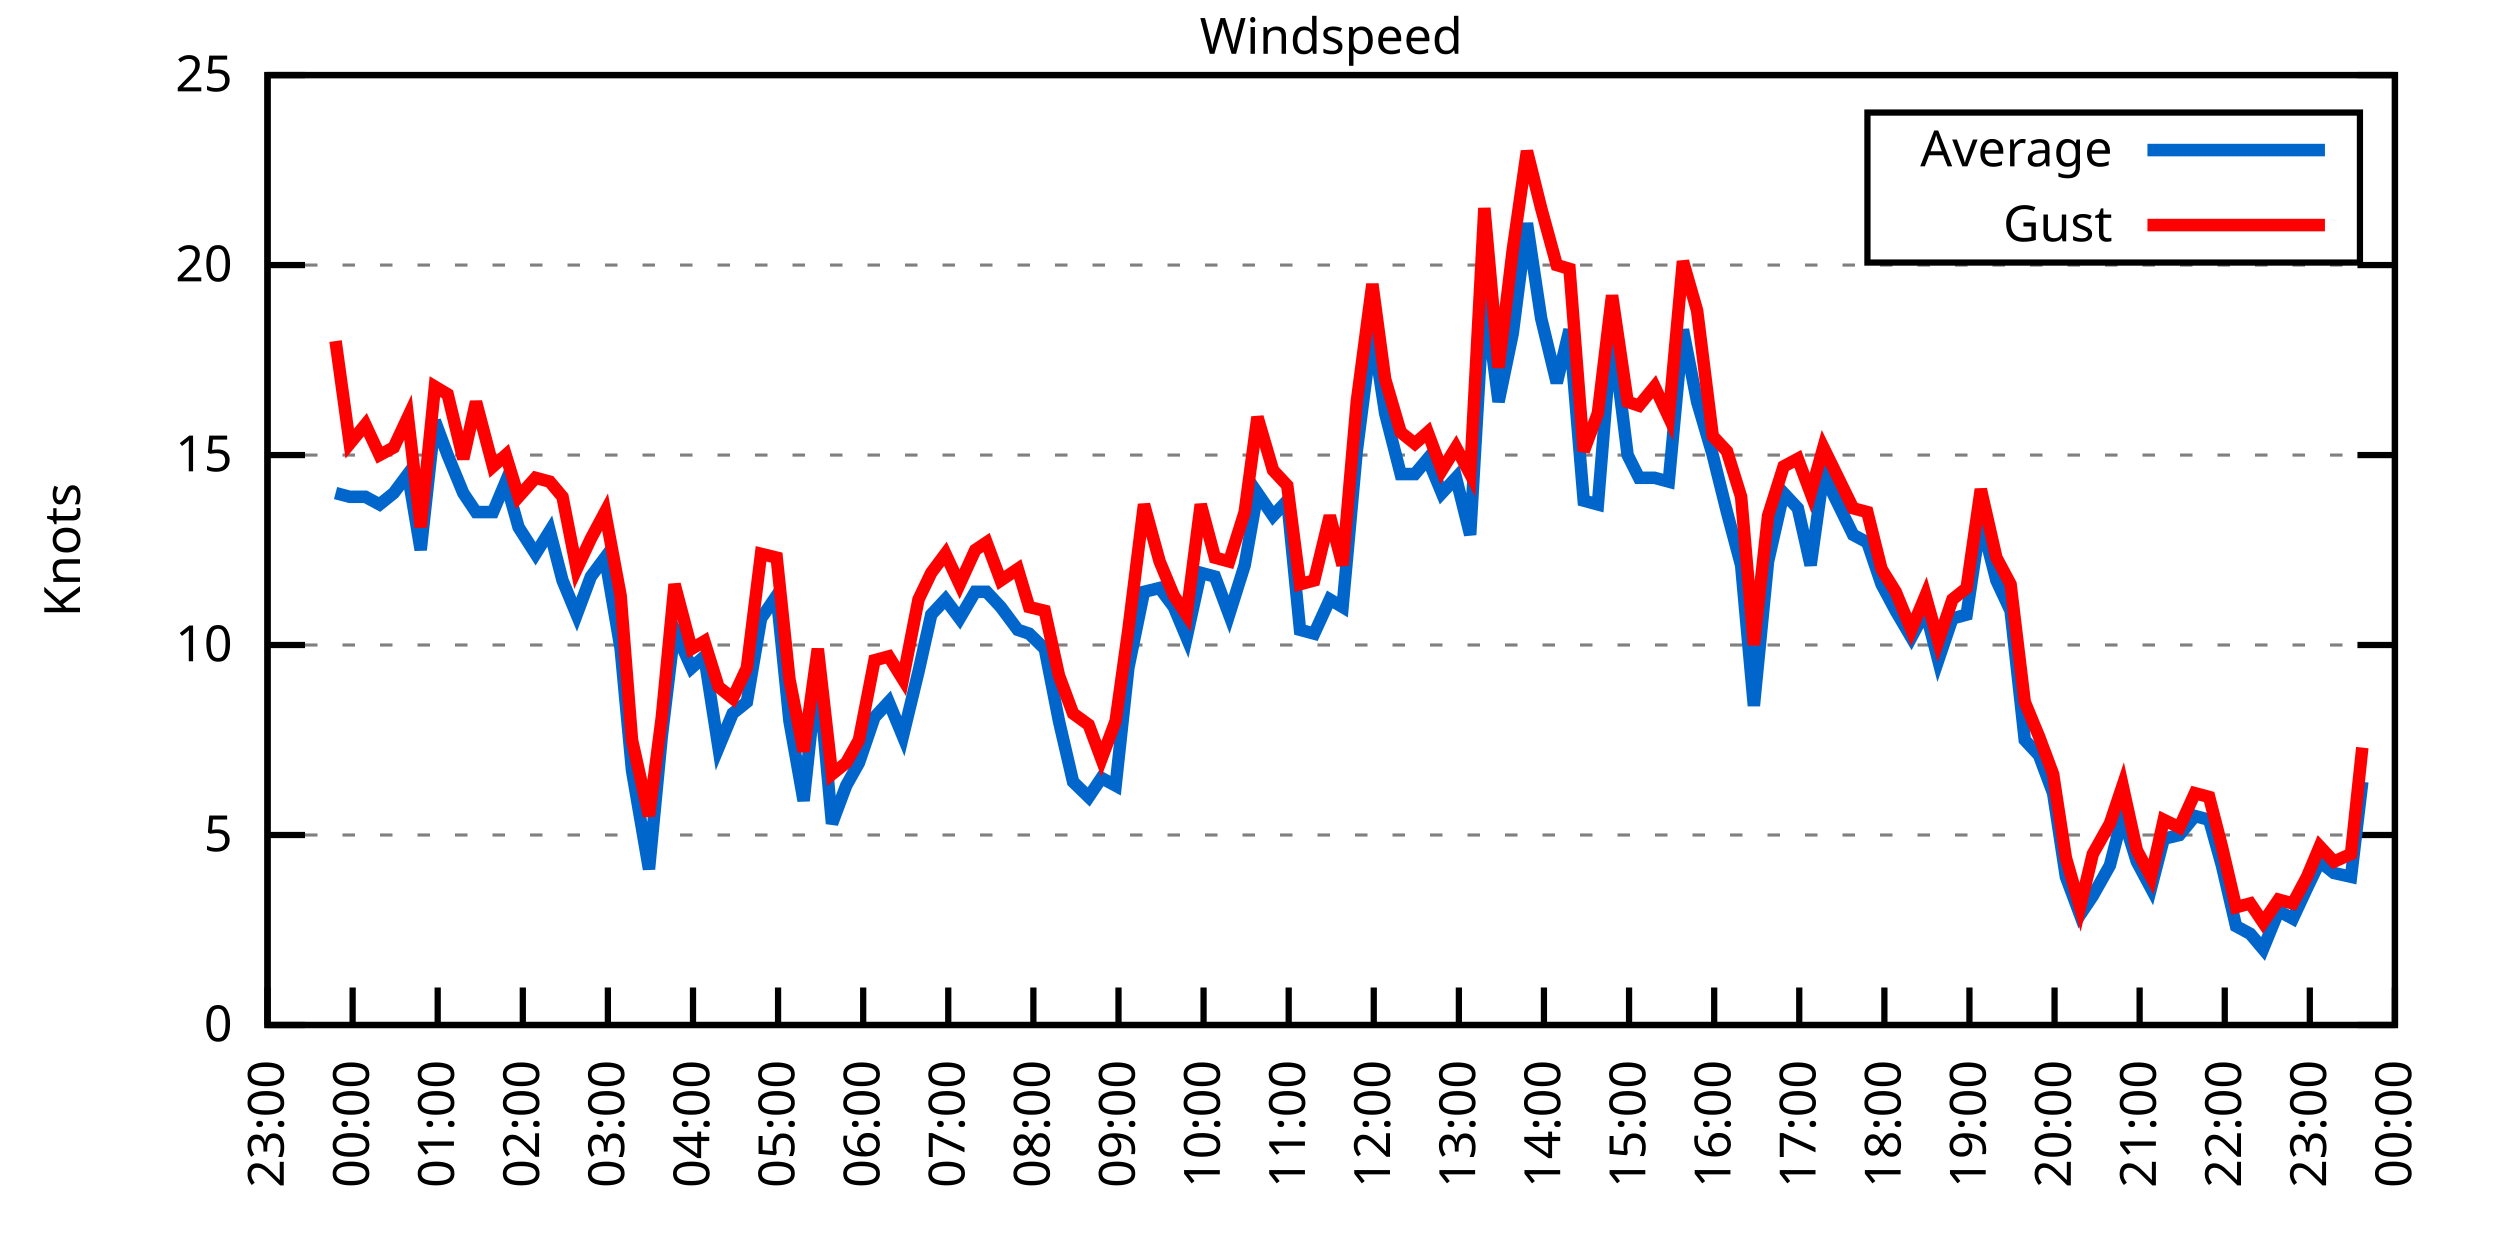
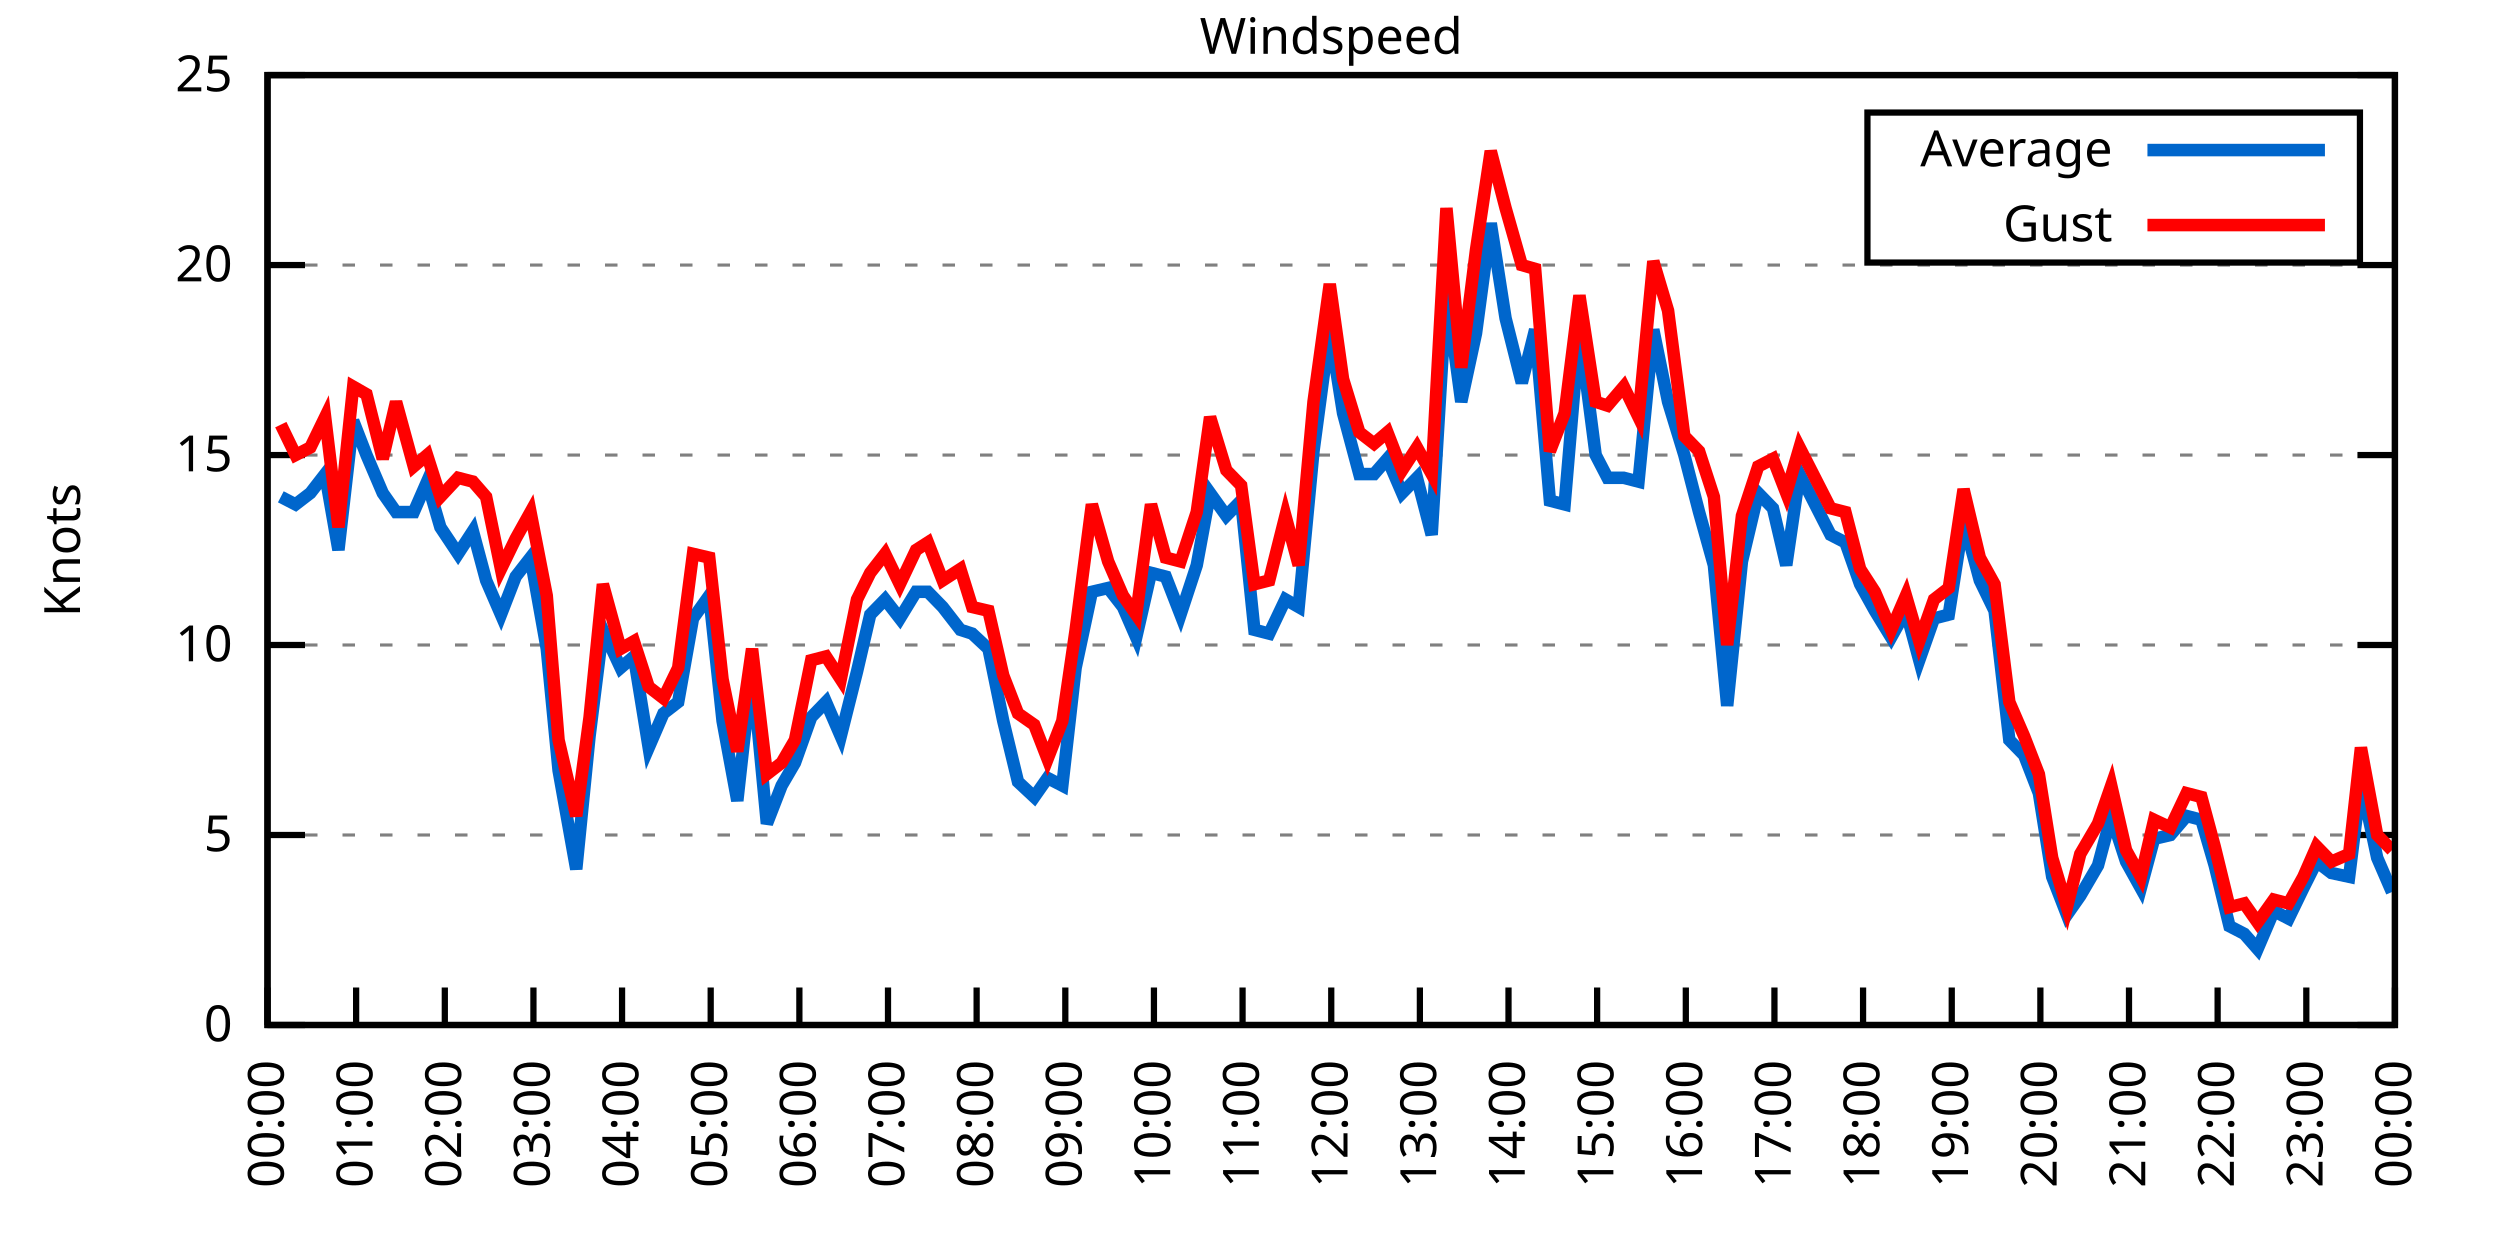
<svg xmlns="http://www.w3.org/2000/svg" xmlns:xlink="http://www.w3.org/1999/xlink" width="400" height="200" viewBox="0 0 400 200">
  <g id="gnuplot_canvas">
    <rect x="0" y="0" width="400" height="200" fill="none" />
    <defs>
      <circle id="gpDot" r="0.5" stroke-width="0.5" stroke="currentColor" />
      <path id="gpPt0" stroke-width="0.333" stroke="currentColor" d="M-1,0 h2 M0,-1 v2" />
      <path id="gpPt1" stroke-width="0.333" stroke="currentColor" d="M-1,-1 L1,1 M1,-1 L-1,1" />
      <path id="gpPt2" stroke-width="0.333" stroke="currentColor" d="M-1,0 L1,0 M0,-1 L0,1 M-1,-1 L1,1 M-1,1 L1,-1" />
      <rect id="gpPt3" stroke-width="0.333" stroke="currentColor" x="-1" y="-1" width="2" height="2" />
      <rect id="gpPt4" stroke-width="0.333" stroke="currentColor" fill="currentColor" x="-1" y="-1" width="2" height="2" />
      <circle id="gpPt5" stroke-width="0.333" stroke="currentColor" cx="0" cy="0" r="1" />
      <use xlink:href="#gpPt5" id="gpPt6" fill="currentColor" stroke="none" />
      <path id="gpPt7" stroke-width="0.333" stroke="currentColor" d="M0,-1.33 L-1.33,0.67 L1.33,0.67 z" />
      <use xlink:href="#gpPt7" id="gpPt8" fill="currentColor" stroke="none" />
      <use xlink:href="#gpPt7" id="gpPt9" stroke="currentColor" transform="rotate(180)" />
      <use xlink:href="#gpPt9" id="gpPt10" fill="currentColor" stroke="none" />
      <use xlink:href="#gpPt3" id="gpPt11" stroke="currentColor" transform="rotate(45)" />
      <use xlink:href="#gpPt11" id="gpPt12" fill="currentColor" stroke="none" />
      <path id="gpPt13" stroke-width="0.333" stroke="currentColor" d="M0,1.330 L1.265,0.411 L0.782,-1.067 L-0.782,-1.076 L-1.265,0.411 z" />
      <use xlink:href="#gpPt13" id="gpPt14" fill="currentColor" stroke="none" />
      <filter id="textbox" filterUnits="objectBoundingBox" x="0" y="0" height="1" width="1">
        <feFlood flood-color="white" flood-opacity="1" result="bgnd" />
        <feComposite in="SourceGraphic" in2="bgnd" operator="atop" />
      </filter>
      <filter id="greybox" filterUnits="objectBoundingBox" x="0" y="0" height="1" width="1">
        <feFlood flood-color="lightgrey" flood-opacity="1" result="grey" />
        <feComposite in="SourceGraphic" in2="grey" operator="atop" />
      </filter>
    </defs>
    <g fill="none" color="white" stroke="currentColor" stroke-width="1.00" stroke-linecap="butt" stroke-linejoin="miter">
</g>
    <g fill="none" color="black" stroke="currentColor" stroke-width="1.00" stroke-linecap="butt" stroke-linejoin="miter">
      <g stroke="none" shape-rendering="crispEdges">
        <polygon fill="rgb(255, 255, 255)" points="42.80,164.00 383.18,164.00 383.18,12.02 42.80,12.02 " />
      </g>
    </g>
    <g fill="none" color="black" stroke="currentColor" stroke-width="1.00" stroke-linecap="butt" stroke-linejoin="miter">
</g>
    <g fill="none" color="black" stroke="black" stroke-width="0.50" stroke-linecap="butt" stroke-linejoin="miter">
</g>
    <g fill="none" color="gray" stroke="currentColor" stroke-width="0.50" stroke-linecap="butt" stroke-linejoin="miter">
      <path stroke="gray" stroke-dasharray="2,4" class="gridline" d="M42.80,164.00 L383.19,164.00  " />
    </g>
    <g fill="none" color="gray" stroke="gray" stroke-width="1.00" stroke-linecap="butt" stroke-linejoin="miter">
</g>
    <g fill="none" color="black" stroke="currentColor" stroke-width="1.00" stroke-linecap="butt" stroke-linejoin="miter">
      <path stroke="black" d="M42.80,164.00 L48.80,164.00 M383.19,164.00 L377.19,164.00  " />
      <g transform="translate(37.20,166.60)" stroke="none" fill="black" font-family="Sans" font-size="8.00" text-anchor="end">
        <text>
          <tspan font-family="Sans"> 0</tspan>
        </text>
      </g>
    </g>
    <g fill="none" color="black" stroke="currentColor" stroke-width="1.00" stroke-linecap="butt" stroke-linejoin="miter">
</g>
    <g fill="none" color="black" stroke="black" stroke-width="0.50" stroke-linecap="butt" stroke-linejoin="miter">
</g>
    <g fill="none" color="gray" stroke="currentColor" stroke-width="0.50" stroke-linecap="butt" stroke-linejoin="miter">
      <path stroke="gray" stroke-dasharray="2,4" class="gridline" d="M42.80,133.60 L383.19,133.60  " />
    </g>
    <g fill="none" color="gray" stroke="gray" stroke-width="1.00" stroke-linecap="butt" stroke-linejoin="miter">
</g>
    <g fill="none" color="black" stroke="currentColor" stroke-width="1.00" stroke-linecap="butt" stroke-linejoin="miter">
      <path stroke="black" d="M42.80,133.60 L48.80,133.60 M383.19,133.60 L377.19,133.60  " />
      <g transform="translate(37.20,136.20)" stroke="none" fill="black" font-family="Sans" font-size="8.00" text-anchor="end">
        <text>
          <tspan font-family="Sans"> 5</tspan>
        </text>
      </g>
    </g>
    <g fill="none" color="black" stroke="currentColor" stroke-width="1.00" stroke-linecap="butt" stroke-linejoin="miter">
</g>
    <g fill="none" color="black" stroke="black" stroke-width="0.50" stroke-linecap="butt" stroke-linejoin="miter">
</g>
    <g fill="none" color="gray" stroke="currentColor" stroke-width="0.50" stroke-linecap="butt" stroke-linejoin="miter">
      <path stroke="gray" stroke-dasharray="2,4" class="gridline" d="M42.80,103.20 L383.19,103.20  " />
    </g>
    <g fill="none" color="gray" stroke="gray" stroke-width="1.00" stroke-linecap="butt" stroke-linejoin="miter">
</g>
    <g fill="none" color="black" stroke="currentColor" stroke-width="1.00" stroke-linecap="butt" stroke-linejoin="miter">
      <path stroke="black" d="M42.80,103.20 L48.80,103.20 M383.19,103.20 L377.19,103.20  " />
      <g transform="translate(37.20,105.80)" stroke="none" fill="black" font-family="Sans" font-size="8.00" text-anchor="end">
        <text>
          <tspan font-family="Sans"> 10</tspan>
        </text>
      </g>
    </g>
    <g fill="none" color="black" stroke="currentColor" stroke-width="1.00" stroke-linecap="butt" stroke-linejoin="miter">
</g>
    <g fill="none" color="black" stroke="black" stroke-width="0.50" stroke-linecap="butt" stroke-linejoin="miter">
</g>
    <g fill="none" color="gray" stroke="currentColor" stroke-width="0.50" stroke-linecap="butt" stroke-linejoin="miter">
      <path stroke="gray" stroke-dasharray="2,4" class="gridline" d="M42.80,72.81 L383.19,72.81  " />
    </g>
    <g fill="none" color="gray" stroke="gray" stroke-width="1.00" stroke-linecap="butt" stroke-linejoin="miter">
</g>
    <g fill="none" color="black" stroke="currentColor" stroke-width="1.00" stroke-linecap="butt" stroke-linejoin="miter">
      <path stroke="black" d="M42.80,72.81 L48.80,72.81 M383.19,72.81 L377.19,72.81  " />
      <g transform="translate(37.20,75.41)" stroke="none" fill="black" font-family="Sans" font-size="8.00" text-anchor="end">
        <text>
          <tspan font-family="Sans"> 15</tspan>
        </text>
      </g>
    </g>
    <g fill="none" color="black" stroke="currentColor" stroke-width="1.00" stroke-linecap="butt" stroke-linejoin="miter">
</g>
    <g fill="none" color="black" stroke="black" stroke-width="0.50" stroke-linecap="butt" stroke-linejoin="miter">
</g>
    <g fill="none" color="gray" stroke="currentColor" stroke-width="0.50" stroke-linecap="butt" stroke-linejoin="miter">
      <path stroke="gray" stroke-dasharray="2,4" class="gridline" d="M42.80,42.41 L383.19,42.41  " />
    </g>
    <g fill="none" color="gray" stroke="gray" stroke-width="1.00" stroke-linecap="butt" stroke-linejoin="miter">
</g>
    <g fill="none" color="black" stroke="currentColor" stroke-width="1.00" stroke-linecap="butt" stroke-linejoin="miter">
      <path stroke="black" d="M42.80,42.41 L48.80,42.41 M383.19,42.41 L377.19,42.41  " />
      <g transform="translate(37.20,45.01)" stroke="none" fill="black" font-family="Sans" font-size="8.00" text-anchor="end">
        <text>
          <tspan font-family="Sans"> 20</tspan>
        </text>
      </g>
    </g>
    <g fill="none" color="black" stroke="currentColor" stroke-width="1.00" stroke-linecap="butt" stroke-linejoin="miter">
</g>
    <g fill="none" color="black" stroke="black" stroke-width="0.50" stroke-linecap="butt" stroke-linejoin="miter">
</g>
    <g fill="none" color="gray" stroke="currentColor" stroke-width="0.50" stroke-linecap="butt" stroke-linejoin="miter">
      <path stroke="gray" stroke-dasharray="2,4" class="gridline" d="M42.80,12.01 L383.19,12.01  " />
    </g>
    <g fill="none" color="gray" stroke="gray" stroke-width="1.00" stroke-linecap="butt" stroke-linejoin="miter">
</g>
    <g fill="none" color="black" stroke="currentColor" stroke-width="1.00" stroke-linecap="butt" stroke-linejoin="miter">
      <path stroke="black" d="M42.80,12.01 L48.80,12.01 M383.19,12.01 L377.19,12.01  " />
      <g transform="translate(37.20,14.61)" stroke="none" fill="black" font-family="Sans" font-size="8.00" text-anchor="end">
        <text>
          <tspan font-family="Sans"> 25</tspan>
        </text>
      </g>
    </g>
    <g fill="none" color="black" stroke="currentColor" stroke-width="1.00" stroke-linecap="butt" stroke-linejoin="miter">
      <path stroke="black" d="M42.80,164.00 L42.80,158.00  " />
      <g transform="translate(45.40,169.60) rotate(270.00)" stroke="none" fill="black" font-family="Sans" font-size="8.00" text-anchor="end">
        <text>
-           <tspan font-family="Sans">23:00</tspan>
-         </text>
-       </g>
-     </g>
-     <g fill="none" color="black" stroke="currentColor" stroke-width="1.00" stroke-linecap="butt" stroke-linejoin="miter">
-       <path stroke="black" d="M56.42,164.00 L56.42,158.00  " />
-       <g transform="translate(59.02,169.60) rotate(270.00)" stroke="none" fill="black" font-family="Sans" font-size="8.00" text-anchor="end">
-         <text>
          <tspan font-family="Sans">00:00</tspan>
        </text>
      </g>
    </g>
    <g fill="none" color="black" stroke="currentColor" stroke-width="1.00" stroke-linecap="butt" stroke-linejoin="miter">
-       <path stroke="black" d="M70.03,164.00 L70.03,158.00  " />
-       <g transform="translate(72.63,169.60) rotate(270.00)" stroke="none" fill="black" font-family="Sans" font-size="8.00" text-anchor="end">
+       <path stroke="black" d="M56.98,164.00 L56.98,158.00  " />
+       <g transform="translate(59.58,169.60) rotate(270.00)" stroke="none" fill="black" font-family="Sans" font-size="8.00" text-anchor="end">
        <text>
          <tspan font-family="Sans">01:00</tspan>
        </text>
      </g>
    </g>
    <g fill="none" color="black" stroke="currentColor" stroke-width="1.00" stroke-linecap="butt" stroke-linejoin="miter">
-       <path stroke="black" d="M83.65,164.00 L83.65,158.00  " />
-       <g transform="translate(86.25,169.60) rotate(270.00)" stroke="none" fill="black" font-family="Sans" font-size="8.00" text-anchor="end">
+       <path stroke="black" d="M71.17,164.00 L71.17,158.00  " />
+       <g transform="translate(73.77,169.60) rotate(270.00)" stroke="none" fill="black" font-family="Sans" font-size="8.00" text-anchor="end">
        <text>
          <tspan font-family="Sans">02:00</tspan>
        </text>
      </g>
    </g>
    <g fill="none" color="black" stroke="currentColor" stroke-width="1.00" stroke-linecap="butt" stroke-linejoin="miter">
-       <path stroke="black" d="M97.26,164.00 L97.26,158.00  " />
-       <g transform="translate(99.86,169.60) rotate(270.00)" stroke="none" fill="black" font-family="Sans" font-size="8.00" text-anchor="end">
+       <path stroke="black" d="M85.35,164.00 L85.35,158.00  " />
+       <g transform="translate(87.95,169.60) rotate(270.00)" stroke="none" fill="black" font-family="Sans" font-size="8.00" text-anchor="end">
        <text>
          <tspan font-family="Sans">03:00</tspan>
        </text>
      </g>
    </g>
    <g fill="none" color="black" stroke="currentColor" stroke-width="1.00" stroke-linecap="butt" stroke-linejoin="miter">
-       <path stroke="black" d="M110.88,164.00 L110.88,158.00  " />
-       <g transform="translate(113.48,169.60) rotate(270.00)" stroke="none" fill="black" font-family="Sans" font-size="8.00" text-anchor="end">
+       <path stroke="black" d="M99.53,164.00 L99.53,158.00  " />
+       <g transform="translate(102.13,169.60) rotate(270.00)" stroke="none" fill="black" font-family="Sans" font-size="8.00" text-anchor="end">
        <text>
          <tspan font-family="Sans">04:00</tspan>
        </text>
      </g>
    </g>
    <g fill="none" color="black" stroke="currentColor" stroke-width="1.00" stroke-linecap="butt" stroke-linejoin="miter">
-       <path stroke="black" d="M124.49,164.00 L124.49,158.00  " />
-       <g transform="translate(127.09,169.60) rotate(270.00)" stroke="none" fill="black" font-family="Sans" font-size="8.00" text-anchor="end">
+       <path stroke="black" d="M113.71,164.00 L113.71,158.00  " />
+       <g transform="translate(116.31,169.60) rotate(270.00)" stroke="none" fill="black" font-family="Sans" font-size="8.00" text-anchor="end">
        <text>
          <tspan font-family="Sans">05:00</tspan>
        </text>
      </g>
    </g>
    <g fill="none" color="black" stroke="currentColor" stroke-width="1.00" stroke-linecap="butt" stroke-linejoin="miter">
-       <path stroke="black" d="M138.11,164.00 L138.11,158.00  " />
-       <g transform="translate(140.71,169.60) rotate(270.00)" stroke="none" fill="black" font-family="Sans" font-size="8.00" text-anchor="end">
+       <path stroke="black" d="M127.90,164.00 L127.90,158.00  " />
+       <g transform="translate(130.50,169.60) rotate(270.00)" stroke="none" fill="black" font-family="Sans" font-size="8.00" text-anchor="end">
        <text>
          <tspan font-family="Sans">06:00</tspan>
        </text>
      </g>
    </g>
    <g fill="none" color="black" stroke="currentColor" stroke-width="1.00" stroke-linecap="butt" stroke-linejoin="miter">
-       <path stroke="black" d="M151.72,164.00 L151.72,158.00  " />
-       <g transform="translate(154.32,169.60) rotate(270.00)" stroke="none" fill="black" font-family="Sans" font-size="8.00" text-anchor="end">
+       <path stroke="black" d="M142.08,164.00 L142.08,158.00  " />
+       <g transform="translate(144.68,169.60) rotate(270.00)" stroke="none" fill="black" font-family="Sans" font-size="8.00" text-anchor="end">
        <text>
          <tspan font-family="Sans">07:00</tspan>
        </text>
      </g>
    </g>
    <g fill="none" color="black" stroke="currentColor" stroke-width="1.00" stroke-linecap="butt" stroke-linejoin="miter">
-       <path stroke="black" d="M165.34,164.00 L165.34,158.00  " />
-       <g transform="translate(167.94,169.60) rotate(270.00)" stroke="none" fill="black" font-family="Sans" font-size="8.00" text-anchor="end">
+       <path stroke="black" d="M156.26,164.00 L156.26,158.00  " />
+       <g transform="translate(158.86,169.60) rotate(270.00)" stroke="none" fill="black" font-family="Sans" font-size="8.00" text-anchor="end">
        <text>
          <tspan font-family="Sans">08:00</tspan>
        </text>
      </g>
    </g>
    <g fill="none" color="black" stroke="currentColor" stroke-width="1.00" stroke-linecap="butt" stroke-linejoin="miter">
-       <path stroke="black" d="M178.96,164.00 L178.96,158.00  " />
-       <g transform="translate(181.56,169.60) rotate(270.00)" stroke="none" fill="black" font-family="Sans" font-size="8.00" text-anchor="end">
+       <path stroke="black" d="M170.45,164.00 L170.45,158.00  " />
+       <g transform="translate(173.05,169.60) rotate(270.00)" stroke="none" fill="black" font-family="Sans" font-size="8.00" text-anchor="end">
        <text>
          <tspan font-family="Sans">09:00</tspan>
        </text>
      </g>
    </g>
    <g fill="none" color="black" stroke="currentColor" stroke-width="1.00" stroke-linecap="butt" stroke-linejoin="miter">
-       <path stroke="black" d="M192.57,164.00 L192.57,158.00  " />
-       <g transform="translate(195.17,169.60) rotate(270.00)" stroke="none" fill="black" font-family="Sans" font-size="8.00" text-anchor="end">
+       <path stroke="black" d="M184.63,164.00 L184.63,158.00  " />
+       <g transform="translate(187.23,169.60) rotate(270.00)" stroke="none" fill="black" font-family="Sans" font-size="8.00" text-anchor="end">
        <text>
          <tspan font-family="Sans">10:00</tspan>
        </text>
      </g>
    </g>
    <g fill="none" color="black" stroke="currentColor" stroke-width="1.00" stroke-linecap="butt" stroke-linejoin="miter">
-       <path stroke="black" d="M206.19,164.00 L206.19,158.00  " />
-       <g transform="translate(208.79,169.60) rotate(270.00)" stroke="none" fill="black" font-family="Sans" font-size="8.00" text-anchor="end">
+       <path stroke="black" d="M198.81,164.00 L198.81,158.00  " />
+       <g transform="translate(201.41,169.60) rotate(270.00)" stroke="none" fill="black" font-family="Sans" font-size="8.00" text-anchor="end">
        <text>
          <tspan font-family="Sans">11:00</tspan>
        </text>
      </g>
    </g>
    <g fill="none" color="black" stroke="currentColor" stroke-width="1.00" stroke-linecap="butt" stroke-linejoin="miter">
-       <path stroke="black" d="M219.80,164.00 L219.80,158.00  " />
-       <g transform="translate(222.40,169.60) rotate(270.00)" stroke="none" fill="black" font-family="Sans" font-size="8.00" text-anchor="end">
+       <path stroke="black" d="M213.00,164.00 L213.00,158.00  " />
+       <g transform="translate(215.60,169.60) rotate(270.00)" stroke="none" fill="black" font-family="Sans" font-size="8.00" text-anchor="end">
        <text>
          <tspan font-family="Sans">12:00</tspan>
        </text>
      </g>
    </g>
    <g fill="none" color="black" stroke="currentColor" stroke-width="1.00" stroke-linecap="butt" stroke-linejoin="miter">
-       <path stroke="black" d="M233.42,164.00 L233.42,158.00  " />
-       <g transform="translate(236.02,169.60) rotate(270.00)" stroke="none" fill="black" font-family="Sans" font-size="8.00" text-anchor="end">
+       <path stroke="black" d="M227.18,164.00 L227.18,158.00  " />
+       <g transform="translate(229.78,169.60) rotate(270.00)" stroke="none" fill="black" font-family="Sans" font-size="8.00" text-anchor="end">
        <text>
          <tspan font-family="Sans">13:00</tspan>
        </text>
      </g>
    </g>
    <g fill="none" color="black" stroke="currentColor" stroke-width="1.00" stroke-linecap="butt" stroke-linejoin="miter">
-       <path stroke="black" d="M247.03,164.00 L247.03,158.00  " />
-       <g transform="translate(249.63,169.60) rotate(270.00)" stroke="none" fill="black" font-family="Sans" font-size="8.00" text-anchor="end">
+       <path stroke="black" d="M241.36,164.00 L241.36,158.00  " />
+       <g transform="translate(243.96,169.60) rotate(270.00)" stroke="none" fill="black" font-family="Sans" font-size="8.00" text-anchor="end">
        <text>
          <tspan font-family="Sans">14:00</tspan>
        </text>
      </g>
    </g>
    <g fill="none" color="black" stroke="currentColor" stroke-width="1.00" stroke-linecap="butt" stroke-linejoin="miter">
-       <path stroke="black" d="M260.65,164.00 L260.65,158.00  " />
-       <g transform="translate(263.25,169.60) rotate(270.00)" stroke="none" fill="black" font-family="Sans" font-size="8.00" text-anchor="end">
+       <path stroke="black" d="M255.54,164.00 L255.54,158.00  " />
+       <g transform="translate(258.14,169.60) rotate(270.00)" stroke="none" fill="black" font-family="Sans" font-size="8.00" text-anchor="end">
        <text>
          <tspan font-family="Sans">15:00</tspan>
        </text>
      </g>
    </g>
    <g fill="none" color="black" stroke="currentColor" stroke-width="1.00" stroke-linecap="butt" stroke-linejoin="miter">
-       <path stroke="black" d="M274.27,164.00 L274.27,158.00  " />
-       <g transform="translate(276.87,169.60) rotate(270.00)" stroke="none" fill="black" font-family="Sans" font-size="8.00" text-anchor="end">
+       <path stroke="black" d="M269.73,164.00 L269.73,158.00  " />
+       <g transform="translate(272.33,169.60) rotate(270.00)" stroke="none" fill="black" font-family="Sans" font-size="8.00" text-anchor="end">
        <text>
          <tspan font-family="Sans">16:00</tspan>
        </text>
      </g>
    </g>
    <g fill="none" color="black" stroke="currentColor" stroke-width="1.00" stroke-linecap="butt" stroke-linejoin="miter">
-       <path stroke="black" d="M287.88,164.00 L287.88,158.00  " />
-       <g transform="translate(290.48,169.60) rotate(270.00)" stroke="none" fill="black" font-family="Sans" font-size="8.00" text-anchor="end">
+       <path stroke="black" d="M283.91,164.00 L283.91,158.00  " />
+       <g transform="translate(286.51,169.60) rotate(270.00)" stroke="none" fill="black" font-family="Sans" font-size="8.00" text-anchor="end">
        <text>
          <tspan font-family="Sans">17:00</tspan>
        </text>
      </g>
    </g>
    <g fill="none" color="black" stroke="currentColor" stroke-width="1.00" stroke-linecap="butt" stroke-linejoin="miter">
-       <path stroke="black" d="M301.50,164.00 L301.50,158.00  " />
-       <g transform="translate(304.10,169.60) rotate(270.00)" stroke="none" fill="black" font-family="Sans" font-size="8.00" text-anchor="end">
+       <path stroke="black" d="M298.09,164.00 L298.09,158.00  " />
+       <g transform="translate(300.69,169.60) rotate(270.00)" stroke="none" fill="black" font-family="Sans" font-size="8.00" text-anchor="end">
        <text>
          <tspan font-family="Sans">18:00</tspan>
        </text>
      </g>
    </g>
    <g fill="none" color="black" stroke="currentColor" stroke-width="1.00" stroke-linecap="butt" stroke-linejoin="miter">
-       <path stroke="black" d="M315.11,164.00 L315.11,158.00  " />
-       <g transform="translate(317.71,169.60) rotate(270.00)" stroke="none" fill="black" font-family="Sans" font-size="8.00" text-anchor="end">
+       <path stroke="black" d="M312.28,164.00 L312.28,158.00  " />
+       <g transform="translate(314.88,169.60) rotate(270.00)" stroke="none" fill="black" font-family="Sans" font-size="8.00" text-anchor="end">
        <text>
          <tspan font-family="Sans">19:00</tspan>
        </text>
      </g>
    </g>
    <g fill="none" color="black" stroke="currentColor" stroke-width="1.00" stroke-linecap="butt" stroke-linejoin="miter">
-       <path stroke="black" d="M328.73,164.00 L328.73,158.00  " />
-       <g transform="translate(331.33,169.60) rotate(270.00)" stroke="none" fill="black" font-family="Sans" font-size="8.00" text-anchor="end">
+       <path stroke="black" d="M326.46,164.00 L326.46,158.00  " />
+       <g transform="translate(329.06,169.60) rotate(270.00)" stroke="none" fill="black" font-family="Sans" font-size="8.00" text-anchor="end">
        <text>
          <tspan font-family="Sans">20:00</tspan>
        </text>
      </g>
    </g>
    <g fill="none" color="black" stroke="currentColor" stroke-width="1.00" stroke-linecap="butt" stroke-linejoin="miter">
-       <path stroke="black" d="M342.34,164.00 L342.34,158.00  " />
-       <g transform="translate(344.94,169.60) rotate(270.00)" stroke="none" fill="black" font-family="Sans" font-size="8.00" text-anchor="end">
+       <path stroke="black" d="M340.64,164.00 L340.64,158.00  " />
+       <g transform="translate(343.24,169.60) rotate(270.00)" stroke="none" fill="black" font-family="Sans" font-size="8.00" text-anchor="end">
        <text>
          <tspan font-family="Sans">21:00</tspan>
        </text>
      </g>
    </g>
    <g fill="none" color="black" stroke="currentColor" stroke-width="1.00" stroke-linecap="butt" stroke-linejoin="miter">
-       <path stroke="black" d="M355.96,164.00 L355.96,158.00  " />
-       <g transform="translate(358.56,169.60) rotate(270.00)" stroke="none" fill="black" font-family="Sans" font-size="8.00" text-anchor="end">
+       <path stroke="black" d="M354.82,164.00 L354.82,158.00  " />
+       <g transform="translate(357.42,169.60) rotate(270.00)" stroke="none" fill="black" font-family="Sans" font-size="8.00" text-anchor="end">
        <text>
          <tspan font-family="Sans">22:00</tspan>
        </text>
      </g>
    </g>
    <g fill="none" color="black" stroke="currentColor" stroke-width="1.00" stroke-linecap="butt" stroke-linejoin="miter">
-       <path stroke="black" d="M369.57,164.00 L369.57,158.00  " />
-       <g transform="translate(372.17,169.60) rotate(270.00)" stroke="none" fill="black" font-family="Sans" font-size="8.00" text-anchor="end">
+       <path stroke="black" d="M369.01,164.00 L369.01,158.00  " />
+       <g transform="translate(371.61,169.60) rotate(270.00)" stroke="none" fill="black" font-family="Sans" font-size="8.00" text-anchor="end">
        <text>
          <tspan font-family="Sans">23:00</tspan>
        </text>
      </g>
    </g>
    <g fill="none" color="black" stroke="currentColor" stroke-width="1.00" stroke-linecap="butt" stroke-linejoin="miter">
      <path stroke="black" d="M383.19,164.00 L383.19,158.00  " />
      <g transform="translate(385.79,169.60) rotate(270.00)" stroke="none" fill="black" font-family="Sans" font-size="8.00" text-anchor="end">
        <text>
          <tspan font-family="Sans">00:00</tspan>
        </text>
      </g>
    </g>
    <g fill="none" color="black" stroke="currentColor" stroke-width="1.00" stroke-linecap="butt" stroke-linejoin="miter">
</g>
    <g fill="none" color="black" stroke="currentColor" stroke-width="1.00" stroke-linecap="butt" stroke-linejoin="miter">
      <path stroke="black" d="M42.80,12.01 L42.80,164.00 L383.19,164.00 L383.19,12.01 L42.80,12.01 Z  " />
    </g>
    <g fill="none" color="black" stroke="currentColor" stroke-width="1.00" stroke-linecap="butt" stroke-linejoin="miter">
</g>
    <g fill="none" color="black" stroke="currentColor" stroke-width="1.00" stroke-linecap="butt" stroke-linejoin="miter">
      <path stroke="black" d="M298.79,42.01 L298.79,18.01 L377.59,18.01 L377.59,42.01 L298.79,42.01 Z  " />
    </g>
    <g id="Windspeed_plot_1">
      <g fill="none" color="white" stroke="black" stroke-width="2.00" stroke-linecap="butt" stroke-linejoin="miter">
</g>
      <g fill="none" color="black" stroke="currentColor" stroke-width="2.00" stroke-linecap="butt" stroke-linejoin="miter">
        <g transform="translate(337.99,26.61)" stroke="none" fill="black" font-family="Sans" font-size="8.00" text-anchor="end">
          <text>
            <tspan font-family="Sans">Average</tspan>
          </text>
        </g>
      </g>
      <g fill="none" color="black" stroke="currentColor" stroke-width="2.00" stroke-linecap="butt" stroke-linejoin="miter">
-         <path stroke="rgb(  0, 102, 204)" d="M343.59,24.01 L371.99,24.01 M53.69,78.89 L55.96,79.49 L58.46,79.49 L60.73,80.71 L63.00,78.89 L65.27,75.85   L67.31,88.00 L69.58,67.33 L71.62,72.81 L74.12,78.89 L76.16,81.93 L78.88,81.93 L80.92,77.06 L82.97,84.36   L85.69,88.61 L87.96,84.97 L90.00,92.87 L92.27,98.34 L94.54,92.26 L96.81,89.22 L99.30,103.81 L101.12,123.27   L103.84,139.07 L105.89,117.80 L107.93,100.77 L110.65,106.85 L112.69,105.03 L114.96,119.62 L117.23,114.15 L119.50,112.32   L121.77,98.95 L124.27,95.30 L126.31,115.36 L128.58,128.13 L130.85,106.85 L133.12,131.78 L135.39,125.70 L137.43,122.05   L139.92,114.76 L142.19,112.32 L144.46,117.80 L146.96,107.46 L149.00,98.34 L151.27,95.91 L153.54,98.95 L156.04,94.69   L157.85,94.69 L160.12,97.12 L162.84,100.77 L164.66,101.38 L167.16,103.81 L169.43,115.36 L171.69,125.09 L174.19,127.52   L176.23,124.48 L178.50,125.70 L180.54,106.85 L183.04,94.69 L185.54,94.08 L187.81,97.12 L189.85,101.99 L192.12,91.65   L194.39,92.26 L196.66,98.34 L199.15,90.44 L201.19,78.89 L203.69,82.53 L205.96,80.10 L208.00,100.77 L210.27,101.38   L212.77,95.91 L214.81,97.12 L217.08,72.20 L219.58,52.74 L221.62,66.12 L224.11,75.85 L226.38,75.85 L228.43,73.41   L230.70,78.89 L232.96,76.45 L235.23,85.57 L237.50,46.66 L239.77,64.29 L242.04,53.35 L244.31,35.72 L246.58,50.92   L249.08,61.25 L251.12,52.74 L253.39,80.10 L255.66,80.71 L257.93,52.74 L260.42,72.81 L262.24,76.45 L264.73,76.45   L267.00,77.06 L269.27,52.74 L271.54,64.29 L274.04,72.81 L276.31,81.93 L278.58,90.44 L280.62,112.93 L282.89,89.83   L285.38,78.89 L287.65,81.32 L289.70,90.44 L291.74,75.85 L296.50,85.57 L298.77,86.79 L301.04,93.48 L303.31,97.73   L305.81,101.99 L308.08,97.73 L310.12,105.64 L312.39,98.95 L314.66,98.34 L316.93,83.14 L319.42,92.87 L321.69,97.73   L323.96,118.40 L326.23,120.83 L328.50,126.91 L330.54,140.29 L332.81,146.37 L334.85,143.33 L337.58,138.47 L339.62,130.56   L341.89,137.86 L344.16,142.11 L346.20,134.21 L348.70,133.60 L351.19,130.56 L353.46,131.17 L355.50,138.47 L357.77,148.19   L360.04,149.41 L362.09,151.84 L364.58,145.76 L366.85,146.98 L369.12,142.11 L371.16,137.86 L373.43,139.68 L376.16,140.29   L377.97,125.09  " />
+         <path stroke="rgb(  0, 102, 204)" d="M343.59,24.01 L371.99,24.01 M44.93,79.49 L47.29,80.71 L49.66,78.89 L52.02,75.85 L54.15,88.00 L56.51,67.33   L58.64,72.81 L61.24,78.89 L63.37,81.93 L66.20,81.93 L68.33,77.06 L70.46,84.36 L73.29,88.61 L75.66,84.97   L77.78,92.87 L80.15,98.34 L82.51,92.26 L84.88,89.22 L87.48,103.81 L89.37,123.27 L92.20,139.07 L94.33,117.80   L96.46,100.77 L99.30,106.85 L101.42,105.03 L103.79,119.62 L106.15,114.15 L108.51,112.32 L110.88,98.95 L113.48,95.30   L115.61,115.36 L117.97,128.13 L120.33,106.85 L122.70,131.78 L125.06,125.70 L127.19,122.05 L129.79,114.76 L132.15,112.32   L134.52,117.80 L137.12,107.46 L139.24,98.34 L141.61,95.91 L143.97,98.95 L146.57,94.69 L148.46,94.69 L150.83,97.12   L153.66,100.77 L155.55,101.38 L158.15,103.81 L160.52,115.36 L162.88,125.09 L165.48,127.52 L167.61,124.48 L169.97,125.70   L172.10,106.85 L174.70,94.69 L177.30,94.08 L179.67,97.12 L181.79,101.99 L184.16,91.65 L186.52,92.26 L188.88,98.34   L191.48,90.44 L193.61,78.89 L196.21,82.53 L198.58,80.10 L200.70,100.77 L203.07,101.38 L205.67,95.91 L207.79,97.12   L210.16,72.20 L212.76,52.74 L214.89,66.12 L217.49,75.85 L219.85,75.85 L221.98,73.41 L224.34,78.89 L226.71,76.45   L229.07,85.57 L231.43,46.66 L233.80,64.29 L236.16,53.35 L238.52,35.72 L240.89,50.92 L243.49,61.25 L245.62,52.74   L247.98,80.10 L250.34,80.71 L252.71,52.74 L255.31,72.81 L257.20,76.45 L259.80,76.45 L262.16,77.06 L264.53,52.74   L266.89,64.29 L269.49,72.81 L271.85,81.93 L274.22,90.44 L276.35,112.93 L278.71,89.83 L281.31,78.89 L283.67,81.32   L285.80,90.44 L287.93,75.85 L292.89,85.57 L295.26,86.79 L297.62,93.48 L299.98,97.73 L302.58,101.99 L304.95,97.73   L307.08,105.64 L309.44,98.95 L311.80,98.34 L314.17,83.14 L316.77,92.87 L319.13,97.73 L321.49,118.40 L323.86,120.83   L326.22,126.91 L328.35,140.29 L330.71,146.37 L332.84,143.33 L335.68,138.47 L337.80,130.56 L340.17,137.86 L342.53,142.11   L344.66,134.21 L347.26,133.60 L349.86,130.56 L352.22,131.17 L354.35,138.47 L356.72,148.19 L359.08,149.41 L361.21,151.84   L363.81,145.76 L366.17,146.98 L368.53,142.11 L370.66,137.86 L373.03,139.68 L375.86,140.29 L377.75,125.09 L380.35,137.25   L382.72,142.72  " />
      </g>
    </g>
    <g id="Windspeed_plot_2">
      <g fill="none" color="black" stroke="currentColor" stroke-width="2.00" stroke-linecap="butt" stroke-linejoin="miter">
        <g transform="translate(337.99,38.61)" stroke="none" fill="black" font-family="Sans" font-size="8.00" text-anchor="end">
          <text>
            <tspan font-family="Sans">Gust</tspan>
          </text>
        </g>
      </g>
      <g fill="none" color="black" stroke="currentColor" stroke-width="2.00" stroke-linecap="butt" stroke-linejoin="miter">
-         <path stroke="rgb(255,   0,   0)" d="M343.59,36.01 L371.99,36.01 M53.69,54.57 L55.96,70.98 L58.46,67.94 L60.73,72.81 L63.00,71.59 L65.27,66.73   L67.31,84.36 L69.58,61.86 L71.62,63.08 L74.12,73.41 L76.16,64.29 L78.88,74.63 L80.92,72.81 L82.97,79.49   L85.69,76.45 L87.96,77.06 L90.00,79.49 L92.27,91.04 L94.54,86.18 L96.81,81.93 L99.30,95.30 L101.12,118.40   L103.84,130.56 L105.89,114.76 L107.93,93.48 L110.65,103.81 L112.69,102.60 L114.96,109.89 L117.23,111.72 L119.50,106.85   L121.77,88.61 L124.27,89.22 L126.31,108.68 L128.58,120.23 L130.85,103.81 L133.12,123.87 L135.39,122.05 L137.43,118.40   L139.92,105.64 L142.19,105.03 L144.46,108.68 L146.96,95.91 L149.00,91.65 L151.27,88.61 L153.54,93.48 L156.04,88.00   L157.85,86.79 L160.12,92.87 L162.84,91.04 L164.66,97.12 L167.16,97.73 L169.43,108.07 L171.69,114.15 L174.19,115.97   L176.23,121.44 L178.50,115.36 L180.54,100.77 L183.04,80.71 L185.54,89.83 L187.81,95.30 L189.85,98.34 L192.12,80.71   L194.39,89.22 L196.66,89.83 L199.15,81.93 L201.19,66.73 L203.69,75.24 L205.96,77.67 L208.00,93.48 L210.27,92.87   L212.77,82.53 L214.81,90.44 L217.08,64.29 L219.58,45.45 L221.62,60.65 L224.11,69.16 L226.38,70.98 L228.43,69.16   L230.70,75.24 L232.96,71.59 L235.23,75.85 L237.50,33.29 L239.77,58.82 L242.04,39.98 L244.31,24.17 L246.58,33.29   L249.08,42.41 L251.12,43.02 L253.39,72.20 L255.66,66.12 L257.93,47.27 L260.42,64.29 L262.24,64.90 L264.73,61.86   L267.00,66.73 L269.27,41.80 L271.54,49.70 L274.04,69.77 L276.31,72.20 L278.58,79.49 L280.62,103.20 L282.89,82.53   L285.38,74.63 L287.65,73.41 L289.70,78.89 L291.74,71.59 L296.50,81.32 L298.77,81.93 L301.04,91.04 L303.31,94.69   L305.81,100.77 L308.08,95.30 L310.12,102.60 L312.39,95.91 L314.66,94.08 L316.93,78.28 L319.42,89.22 L321.69,93.48   L323.96,112.32 L326.23,117.80 L328.50,123.87 L330.54,137.25 L332.81,145.15 L334.85,136.64 L337.58,131.78 L339.62,125.70   L341.89,136.03 L344.16,140.29 L346.20,131.17 L348.70,132.39 L351.19,126.91 L353.46,127.52 L355.50,135.43 L357.77,145.15   L360.04,144.55 L362.09,147.59 L364.58,143.94 L366.85,144.55 L369.12,140.29 L371.16,135.43 L373.43,137.86 L376.16,136.64   L377.97,119.62  " />
+         <path stroke="rgb(255,   0,   0)" d="M343.59,36.01 L371.99,36.01 M44.93,67.94 L47.29,72.81 L49.66,71.59 L52.02,66.73 L54.15,84.36 L56.51,61.86   L58.64,63.08 L61.24,73.41 L63.37,64.29 L66.20,74.63 L68.33,72.81 L70.46,79.49 L73.29,76.45 L75.66,77.06   L77.78,79.49 L80.15,91.04 L82.51,86.18 L84.88,81.93 L87.48,95.30 L89.37,118.40 L92.20,130.56 L94.33,114.76   L96.46,93.48 L99.30,103.81 L101.42,102.60 L103.79,109.89 L106.15,111.72 L108.51,106.85 L110.88,88.61 L113.48,89.22   L115.61,108.68 L117.97,120.23 L120.33,103.81 L122.70,123.87 L125.06,122.05 L127.19,118.40 L129.79,105.64 L132.15,105.03   L134.52,108.68 L137.12,95.91 L139.24,91.65 L141.61,88.61 L143.97,93.48 L146.57,88.00 L148.46,86.79 L150.83,92.87   L153.66,91.04 L155.55,97.12 L158.15,97.73 L160.52,108.07 L162.88,114.15 L165.48,115.97 L167.61,121.44 L169.97,115.36   L172.10,100.77 L174.70,80.71 L177.30,89.83 L179.67,95.30 L181.79,98.34 L184.16,80.71 L186.52,89.22 L188.88,89.83   L191.48,81.93 L193.61,66.73 L196.21,75.24 L198.58,77.67 L200.70,93.48 L203.07,92.87 L205.67,82.53 L207.79,90.44   L210.16,64.29 L212.76,45.45 L214.89,60.65 L217.49,69.16 L219.85,70.98 L221.98,69.16 L224.34,75.24 L226.71,71.59   L229.07,75.85 L231.43,33.29 L233.80,58.82 L236.16,39.98 L238.52,24.17 L240.89,33.29 L243.49,42.41 L245.62,43.02   L247.98,72.20 L250.34,66.12 L252.71,47.27 L255.31,64.29 L257.20,64.90 L259.80,61.86 L262.16,66.73 L264.53,41.80   L266.89,49.70 L269.49,69.77 L271.85,72.20 L274.22,79.49 L276.35,103.20 L278.71,82.53 L281.31,74.63 L283.67,73.41   L285.80,78.89 L287.93,71.59 L292.89,81.32 L295.26,81.93 L297.62,91.04 L299.98,94.69 L302.58,100.77 L304.95,95.30   L307.08,102.60 L309.44,95.91 L311.80,94.08 L314.17,78.28 L316.77,89.22 L319.13,93.48 L321.49,112.32 L323.86,117.80   L326.22,123.87 L328.35,137.25 L330.71,145.15 L332.84,136.64 L335.68,131.78 L337.80,125.70 L340.17,136.03 L342.53,140.29   L344.66,131.17 L347.26,132.39 L349.86,126.91 L352.22,127.52 L354.35,135.43 L356.72,145.15 L359.08,144.55 L361.21,147.59   L363.81,143.94 L366.17,144.55 L368.53,140.29 L370.66,135.43 L373.03,137.86 L375.86,136.64 L377.75,119.62 L380.35,133.60   L382.72,136.03  " />
      </g>
    </g>
    <g fill="none" color="black" stroke="currentColor" stroke-width="2.00" stroke-linecap="butt" stroke-linejoin="miter">
</g>
    <g fill="none" color="black" stroke="black" stroke-width="1.00" stroke-linecap="butt" stroke-linejoin="miter">
</g>
    <g fill="none" color="black" stroke="currentColor" stroke-width="1.00" stroke-linecap="butt" stroke-linejoin="miter">
      <path stroke="black" d="M42.80,12.01 L42.80,164.00 L383.19,164.00 L383.19,12.01 L42.80,12.01 Z  " />
      <g transform="translate(12.80,88.01) rotate(270.00)" stroke="none" fill="black" font-family="Sans" font-size="8.00" text-anchor="middle">
        <text>
          <tspan font-family="Sans">Knots</tspan>
        </text>
      </g>
    </g>
    <g fill="none" color="black" stroke="currentColor" stroke-width="1.00" stroke-linecap="butt" stroke-linejoin="miter">
</g>
    <g fill="none" color="black" stroke="currentColor" stroke-width="1.00" stroke-linecap="butt" stroke-linejoin="miter">
      <g transform="translate(212.99,8.61)" stroke="none" fill="black" font-family="Sans" font-size="8.00" text-anchor="middle">
        <text>
          <tspan font-family="Sans">Windspeed</tspan>
        </text>
      </g>
    </g>
    <g fill="none" color="black" stroke="currentColor" stroke-width="1.00" stroke-linecap="butt" stroke-linejoin="miter">
</g>
  </g>
</svg>
